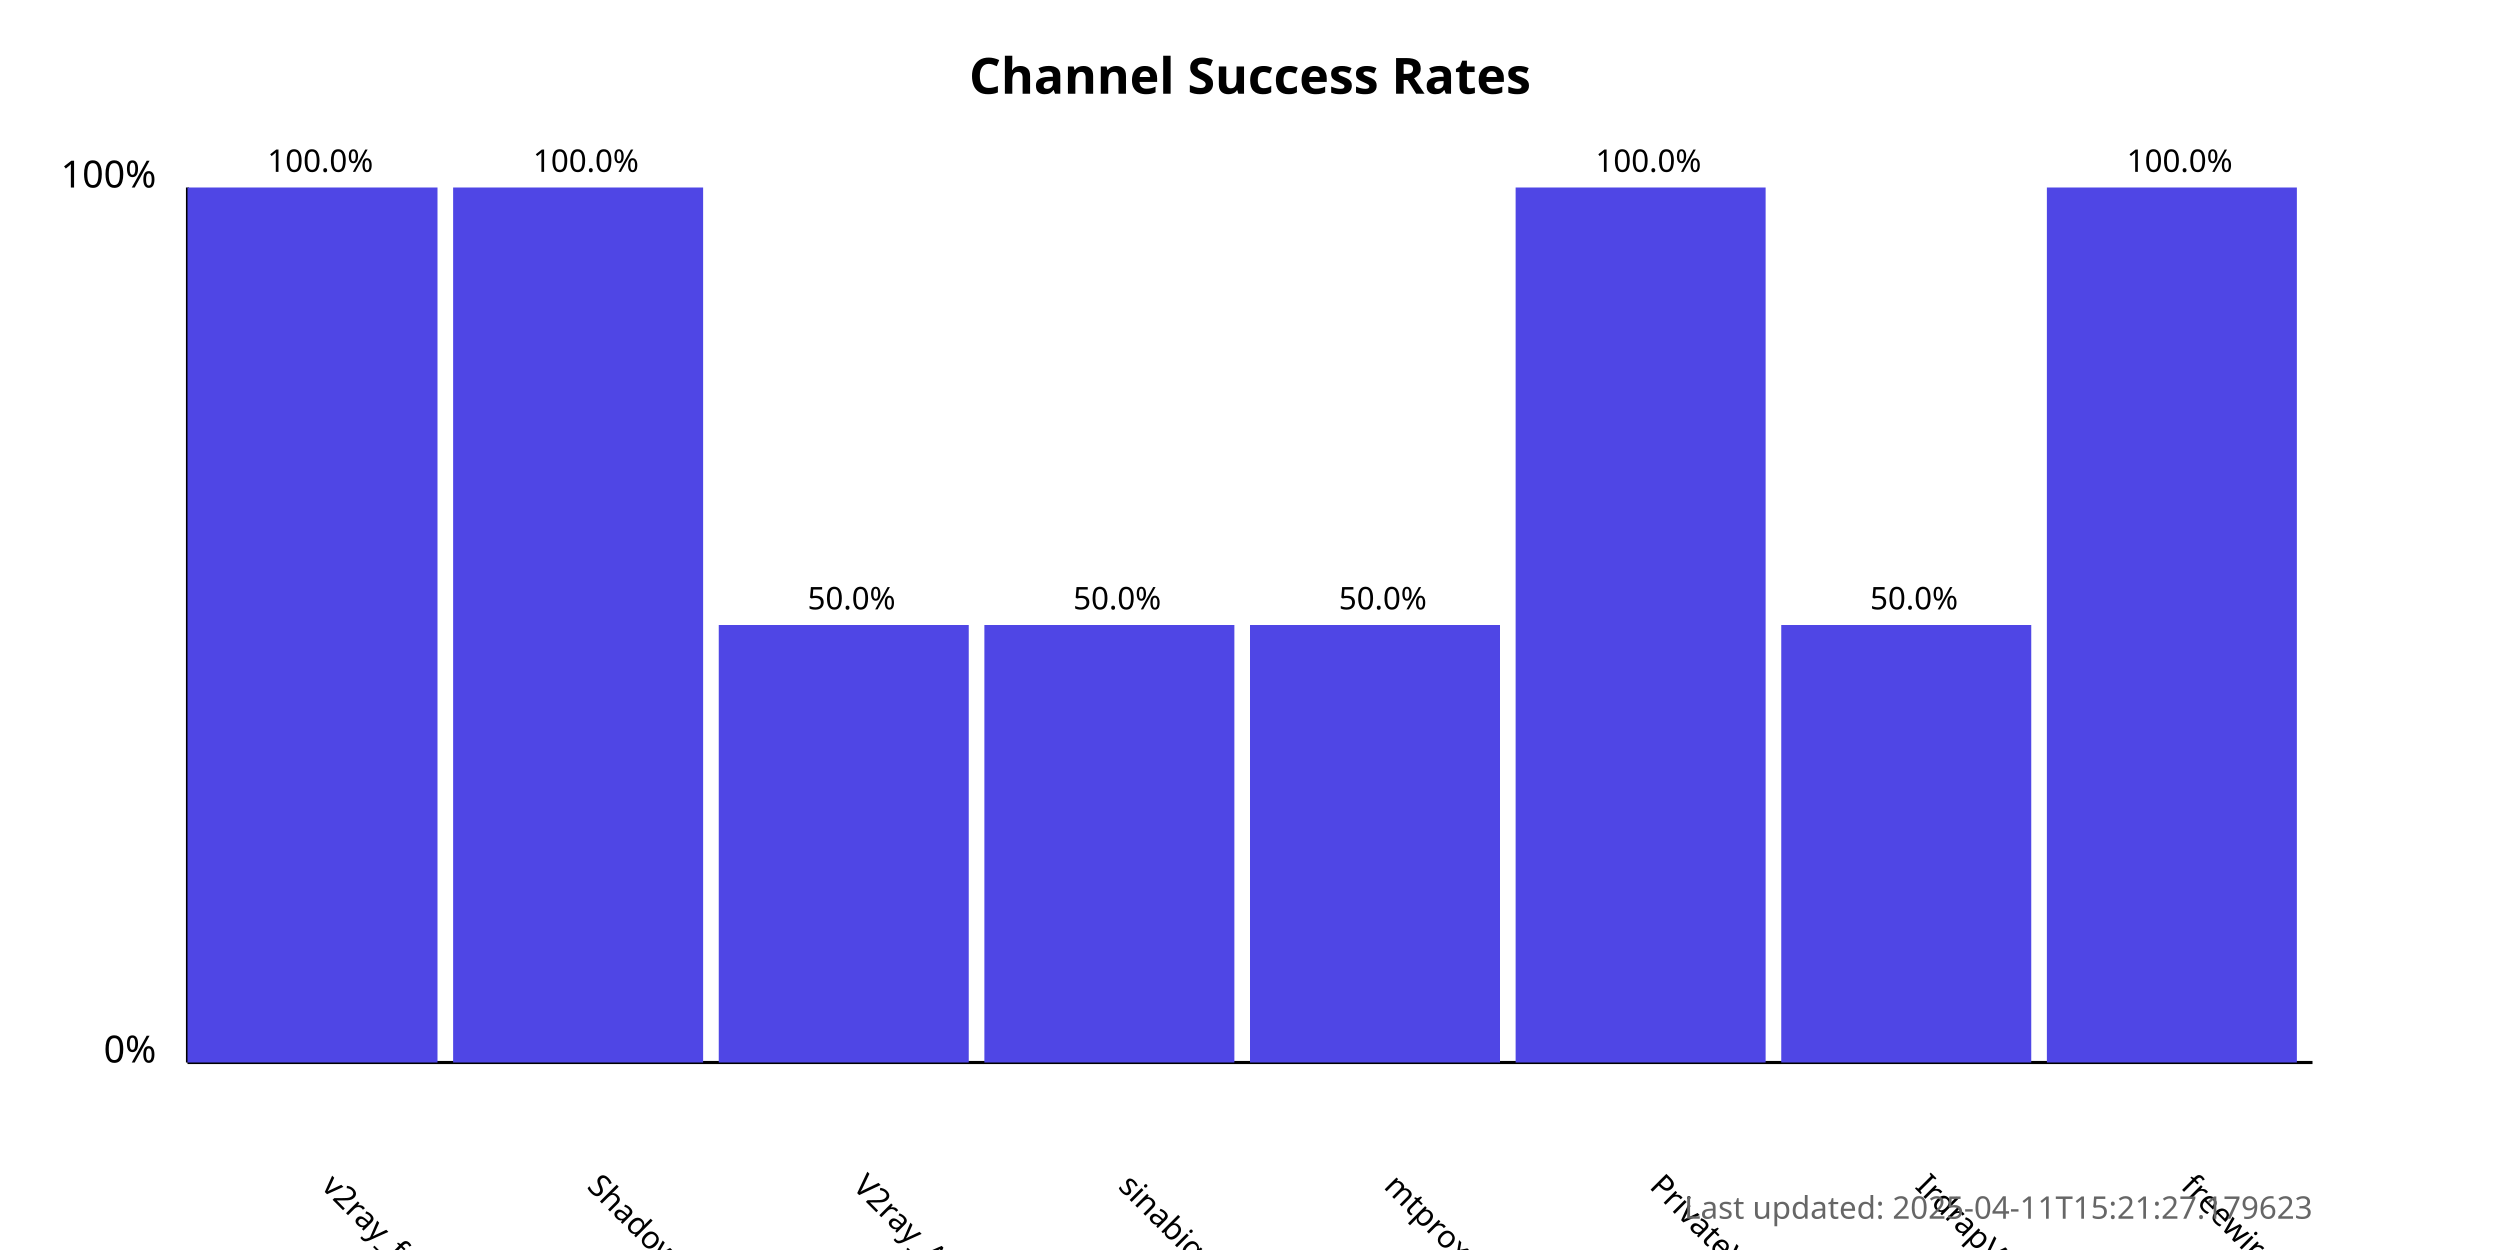
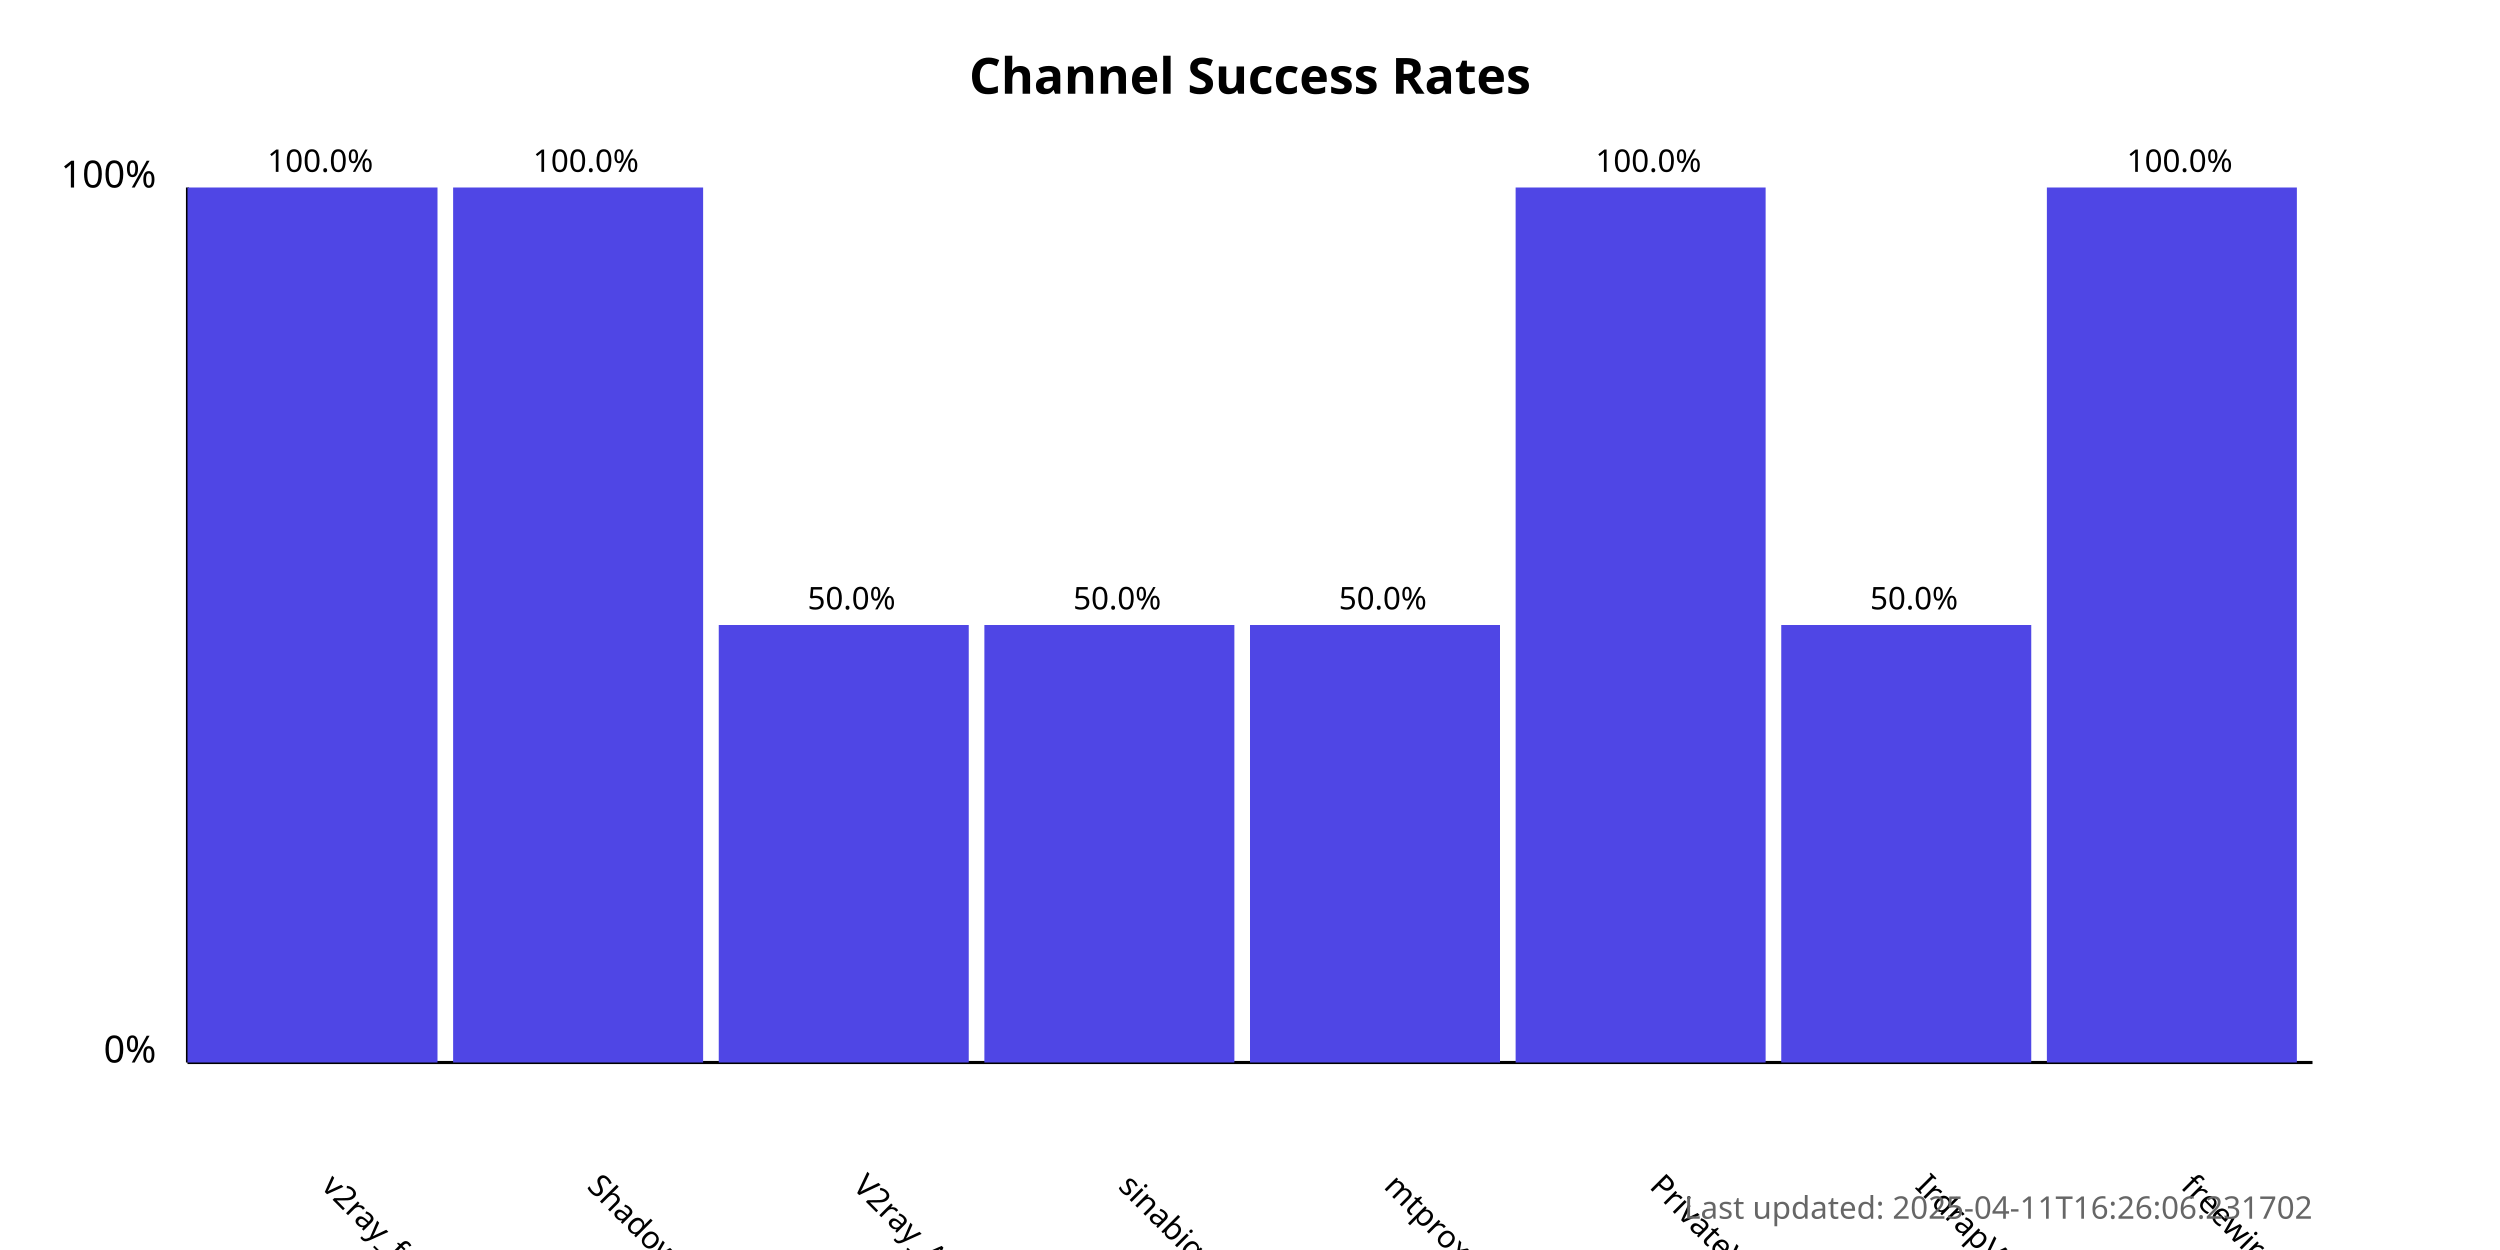
<svg xmlns="http://www.w3.org/2000/svg" width="800" height="400">
  <style>
            .chart-title { font: bold 16px sans-serif; }
            .axis-label { font: 12px sans-serif; }
            .tick-label { font: 10px sans-serif; }
            .bar { fill: #4f46e5; }
            .bar:hover { fill: #6366f1; }
            .timestamp { font: 10px sans-serif; fill: #666; }
        </style>
  <text x="400.0" y="30" text-anchor="middle" class="chart-title">
            Channel Success Rates
        </text>
  <line x1="60" y1="340" x2="60" y2="60" stroke="black" stroke-width="1" />
  <line x1="60" y1="340" x2="740" y2="340" stroke="black" stroke-width="1" />
  <text x="50" y="340" text-anchor="end" class="axis-label">0%</text>
  <text x="50" y="60" text-anchor="end" class="axis-label">100%</text>
  <g>
    <rect x="60" y="60.0" width="80.0" height="280.0" class="bar" />
    <text x="102.5" y="380" transform="rotate(45, 102.5, 380)" text-anchor="start" class="tick-label">
                v2ray_free_conf
            </text>
    <text x="102.5" y="55.0" text-anchor="middle" class="tick-label">
                100.0%
            </text>
  </g>
  <g>
    <rect x="145.0" y="60.0" width="80.0" height="280.0" class="bar" />
    <text x="187.5" y="380" transform="rotate(45, 187.5, 380)" text-anchor="start" class="tick-label">
                ShadowProxy66
            </text>
    <text x="187.5" y="55.0" text-anchor="middle" class="tick-label">
                100.0%
            </text>
  </g>
  <g>
    <rect x="230.0" y="200.0" width="80.0" height="140.0" class="bar" />
    <text x="272.5" y="380" transform="rotate(45, 272.5, 380)" text-anchor="start" class="tick-label">
                V2ray_Alpha
            </text>
    <text x="272.5" y="195.0" text-anchor="middle" class="tick-label">
                50.0%
            </text>
  </g>
  <g>
    <rect x="315.0" y="200.0" width="80.0" height="140.0" class="bar" />
    <text x="357.5" y="380" transform="rotate(45, 357.5, 380)" text-anchor="start" class="tick-label">
                sinabigo
            </text>
    <text x="357.5" y="195.0" text-anchor="middle" class="tick-label">
                50.0%
            </text>
  </g>
  <g>
    <rect x="400.0" y="200.0" width="80.0" height="140.0" class="bar" />
    <text x="442.5" y="380" transform="rotate(45, 442.5, 380)" text-anchor="start" class="tick-label">
                mtproxy_lists
            </text>
    <text x="442.5" y="195.0" text-anchor="middle" class="tick-label">
                50.0%
            </text>
  </g>
  <g>
    <rect x="485.0" y="60.0" width="80.0" height="280.0" class="bar" />
    <text x="527.5" y="380" transform="rotate(45, 527.5, 380)" text-anchor="start" class="tick-label">
                PrivateVPNs
            </text>
    <text x="527.5" y="55.0" text-anchor="middle" class="tick-label">
                100.0%
            </text>
  </g>
  <g>
    <rect x="570.0" y="200.0" width="80.0" height="140.0" class="bar" />
    <text x="612.5" y="380" transform="rotate(45, 612.5, 380)" text-anchor="start" class="tick-label">
                IrdrapVPNnews
            </text>
    <text x="612.5" y="195.0" text-anchor="middle" class="tick-label">
                50.0%
            </text>
  </g>
  <g>
    <rect x="655.0" y="60.0" width="80.0" height="280.0" class="bar" />
    <text x="697.5" y="380" transform="rotate(45, 697.5, 380)" text-anchor="start" class="tick-label">
                freewireguard
            </text>
    <text x="697.5" y="55.0" text-anchor="middle" class="tick-label">
                100.0%
            </text>
  </g>
  <text x="740" y="390" text-anchor="end" class="timestamp">
-             Last updated: 2025-04-11T15:21:27.179623
+             Last updated: 2025-04-11T16:26:06.231702
        </text>
</svg>
